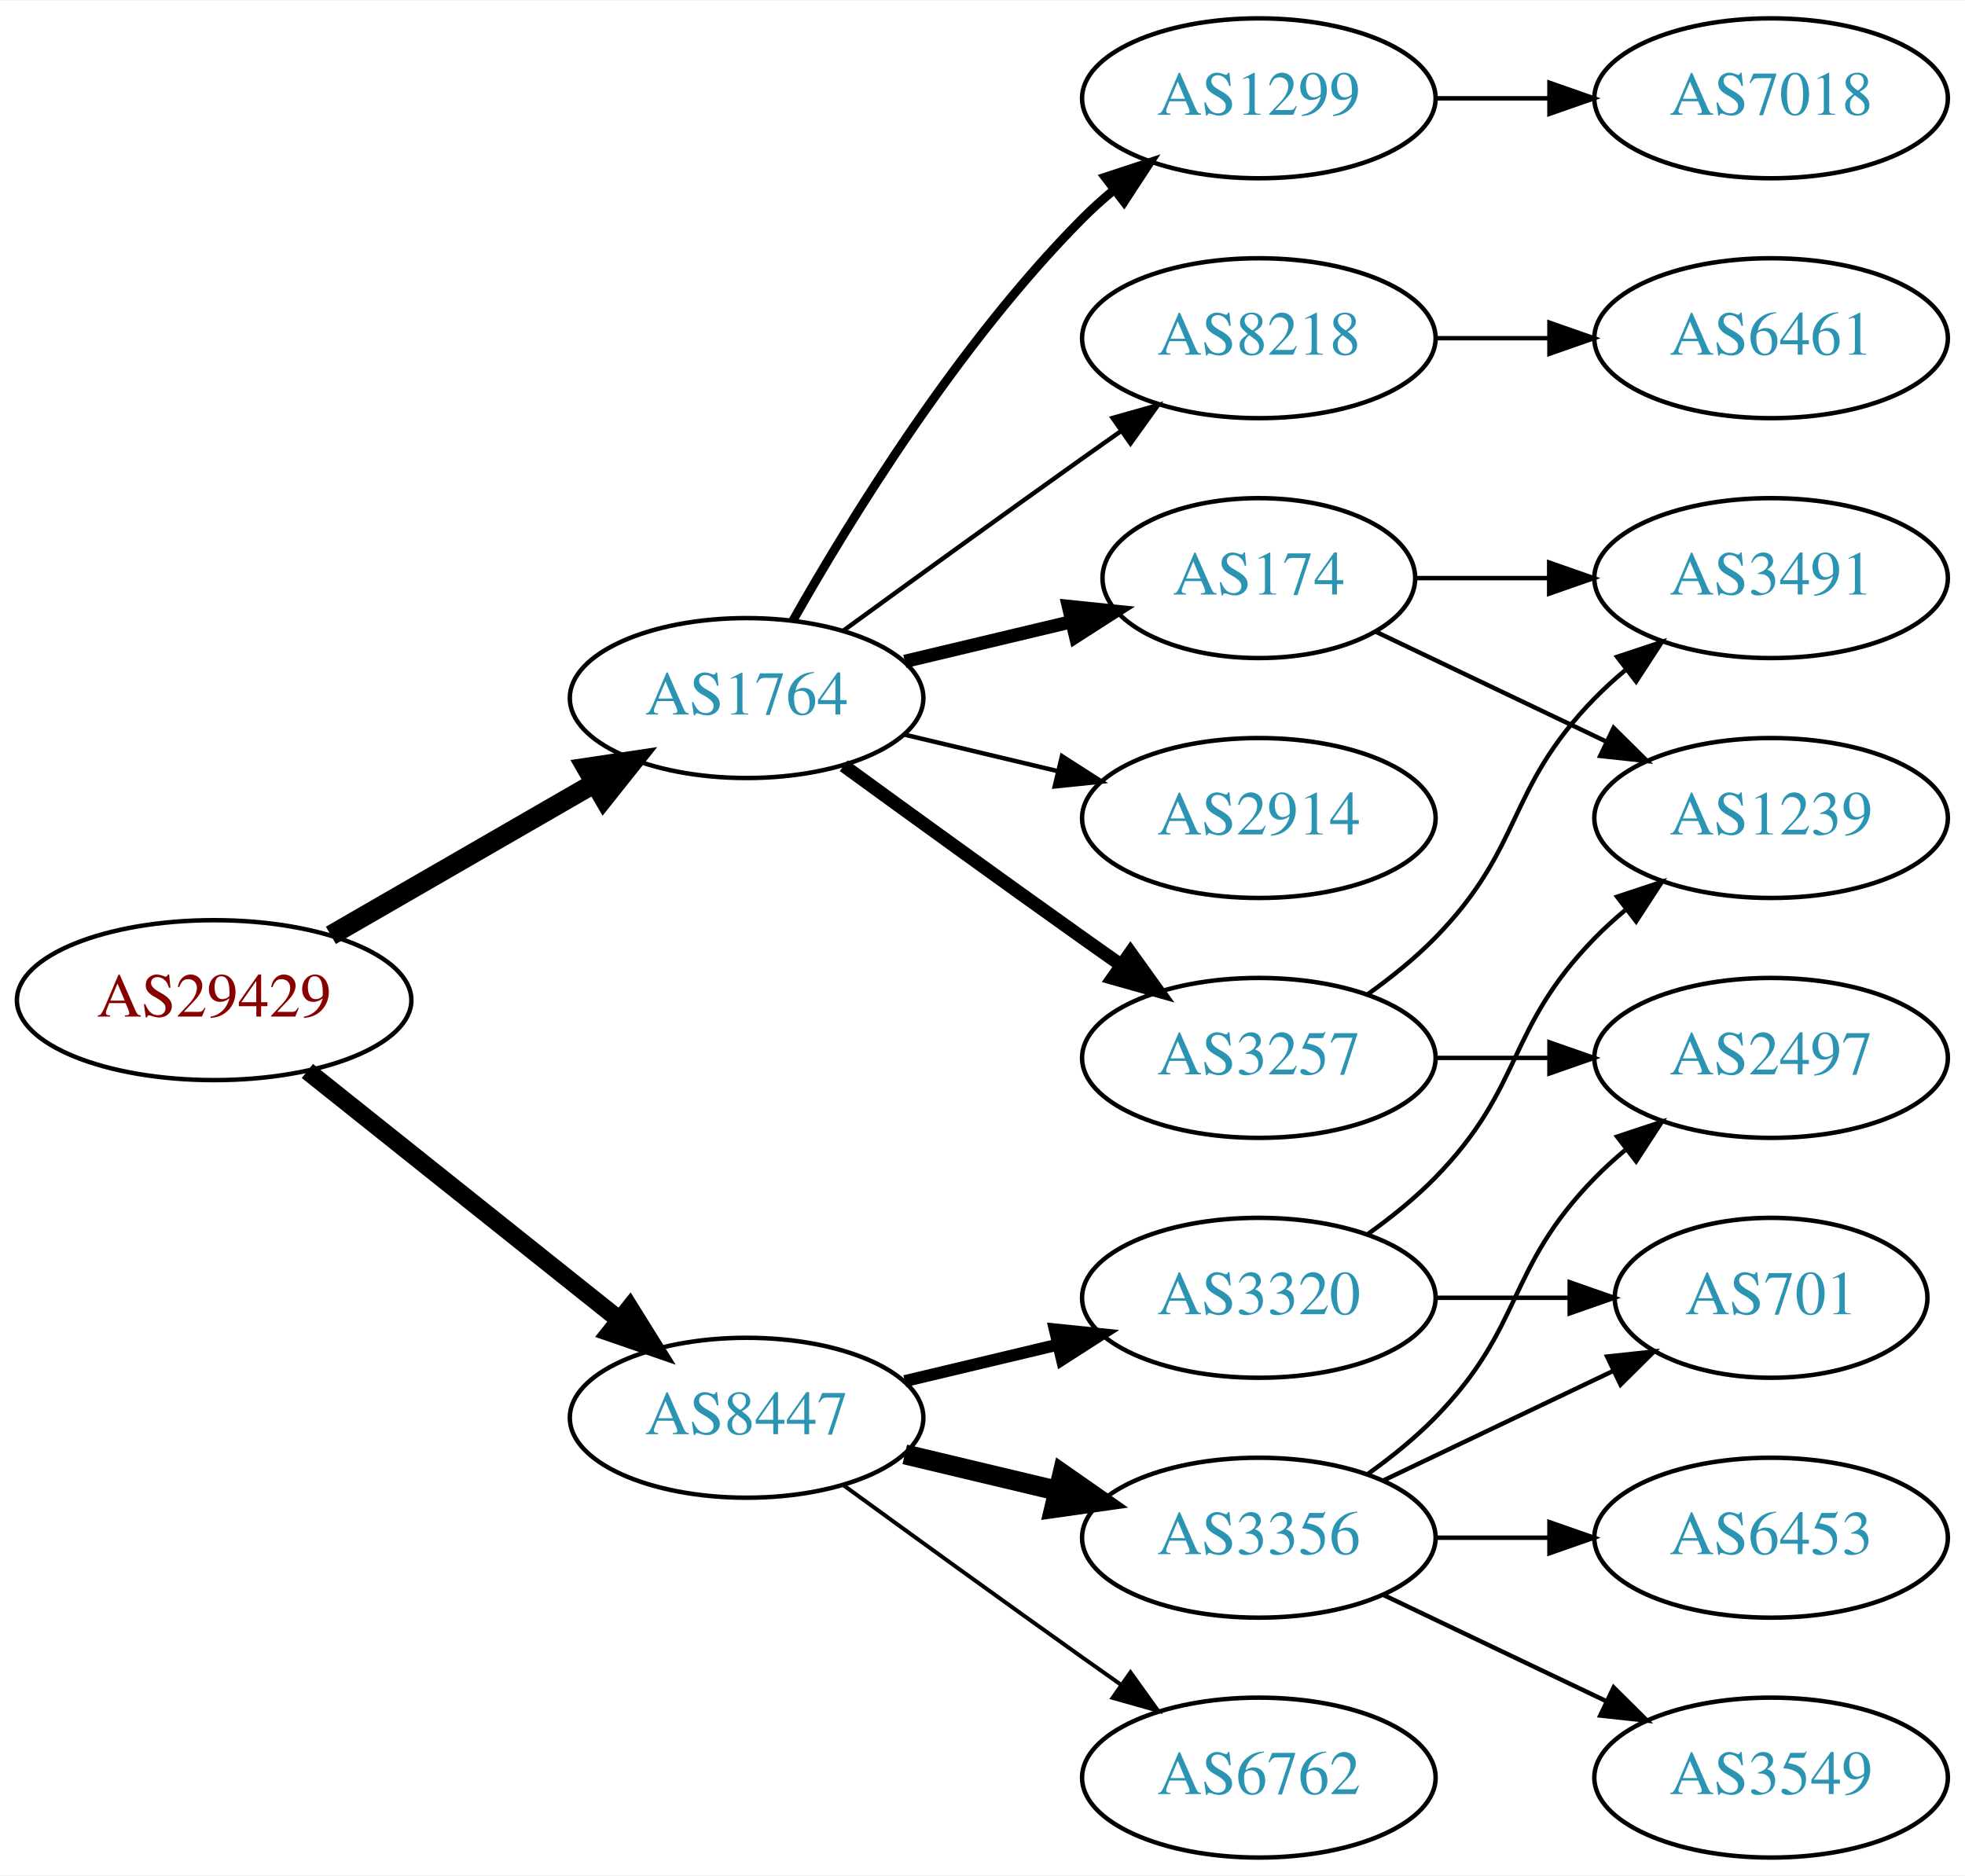
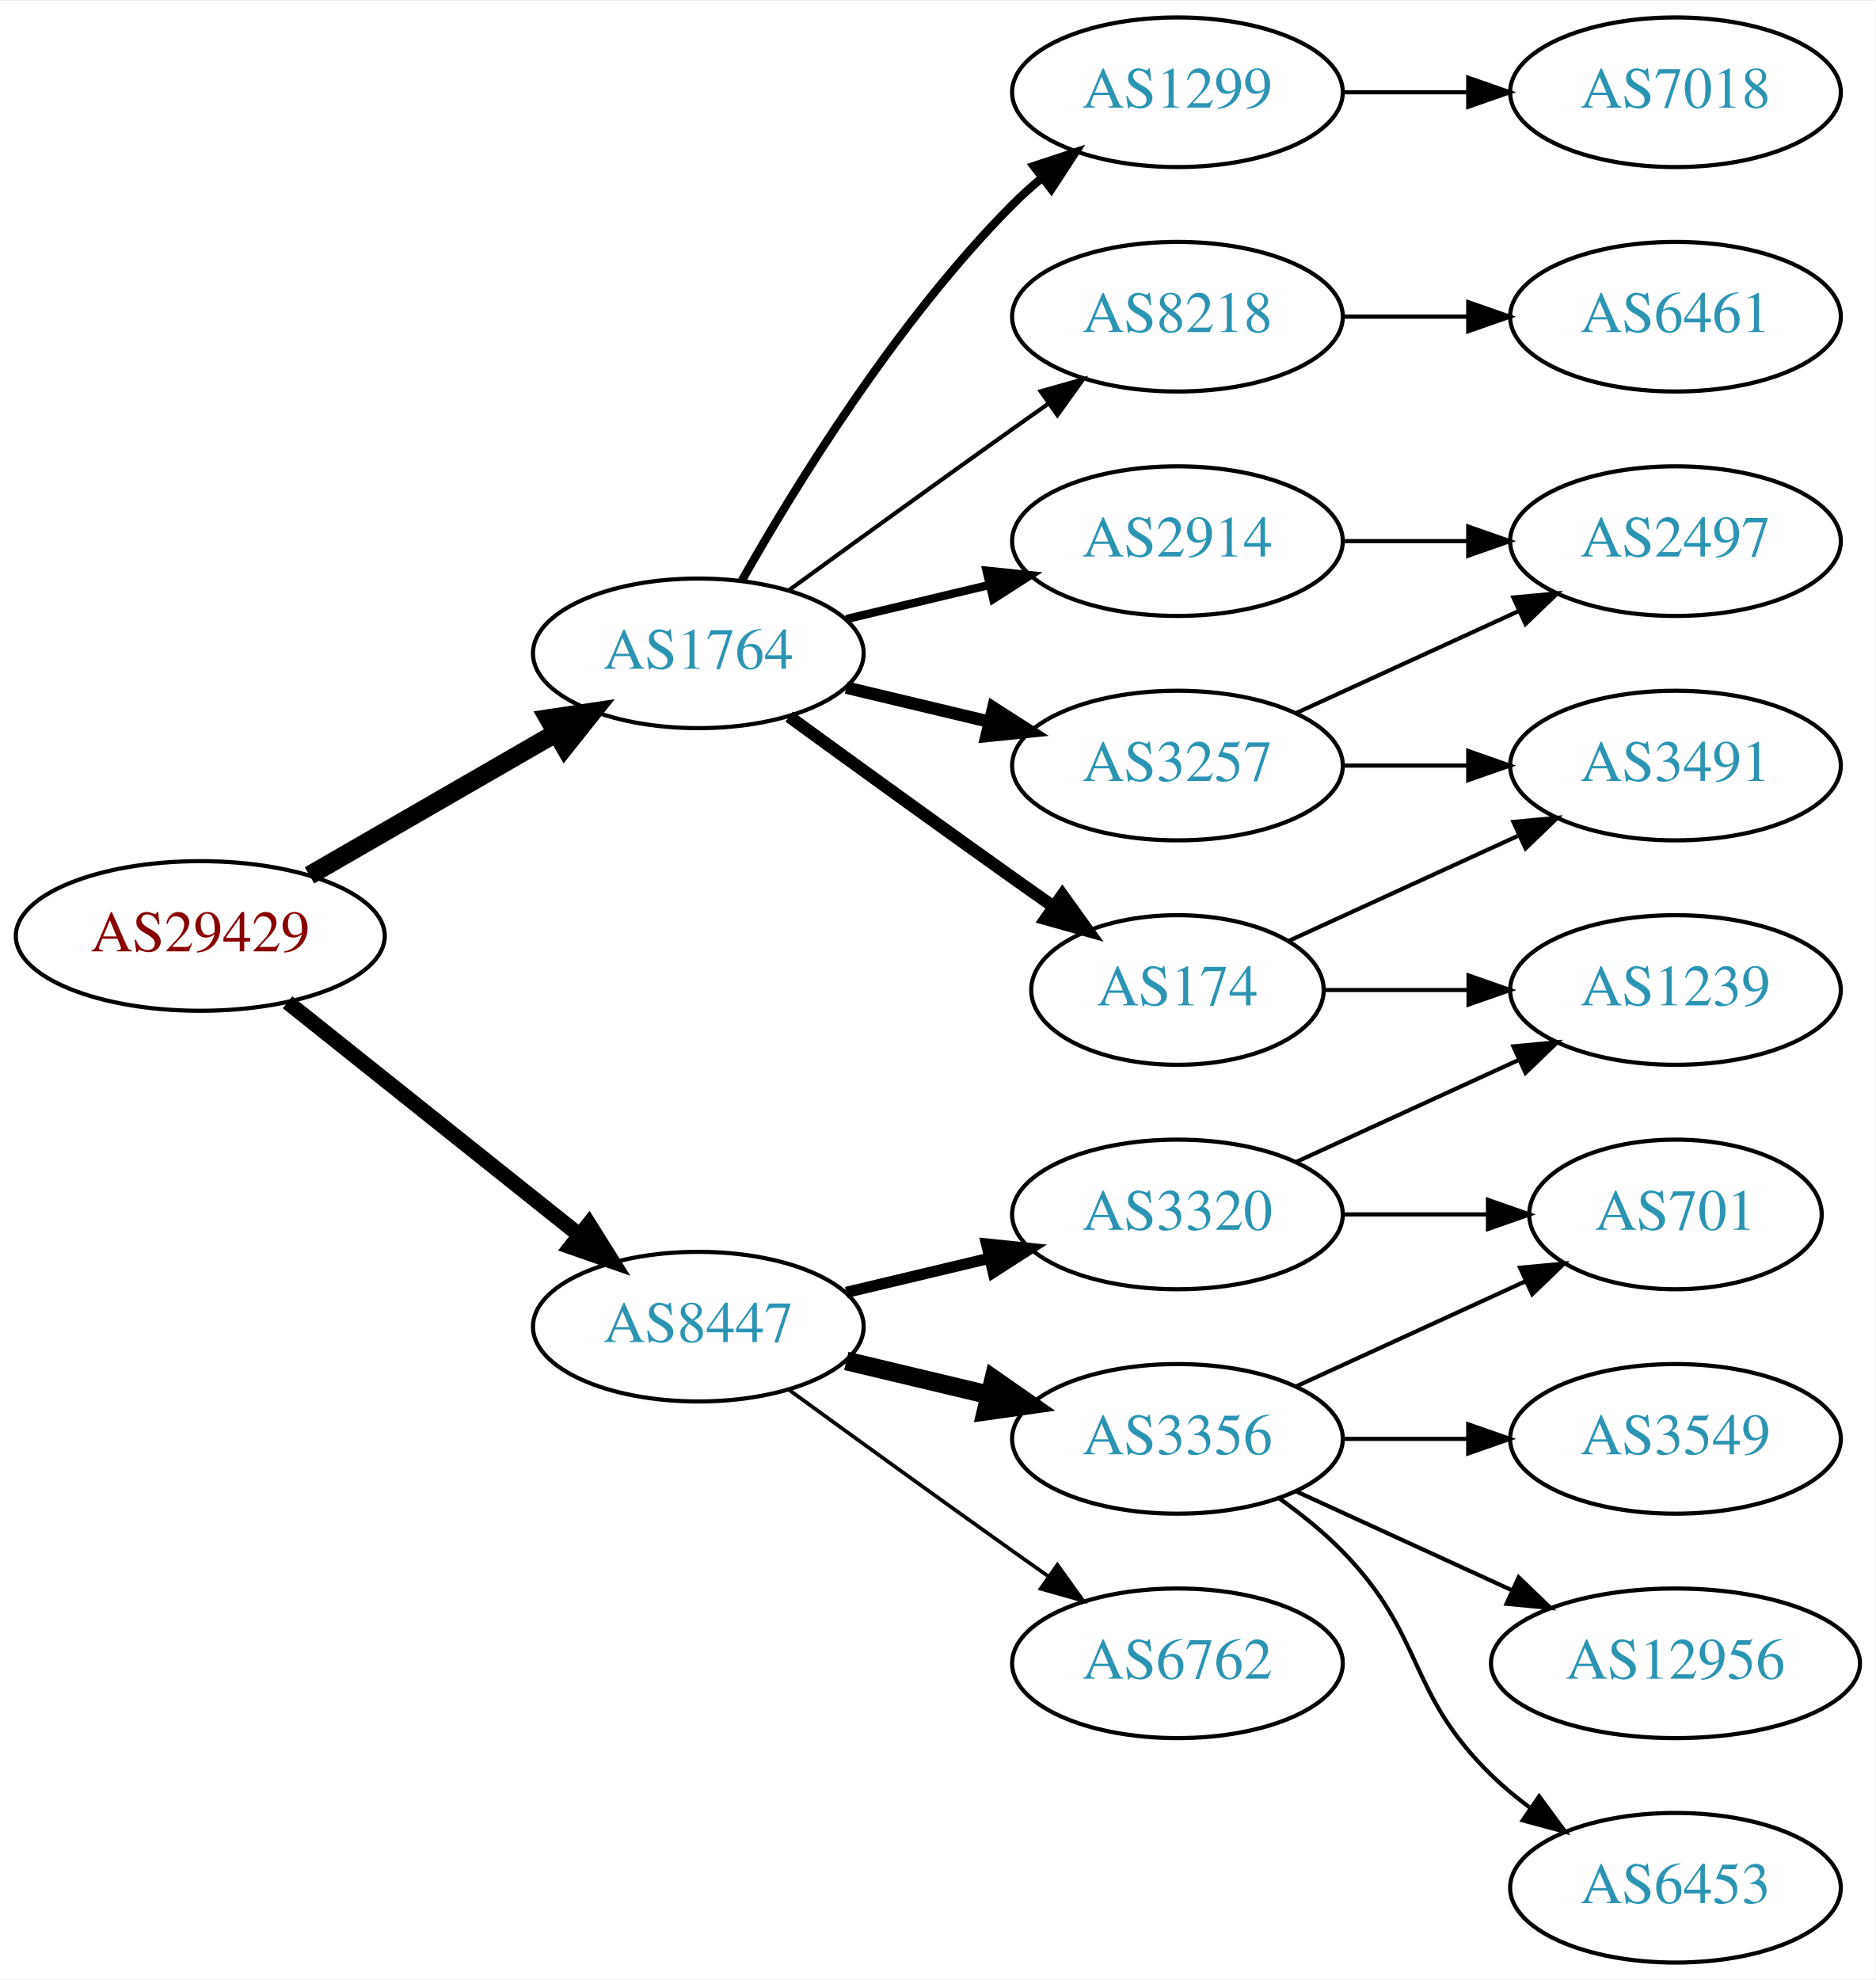
- <svg xmlns="http://www.w3.org/2000/svg" xmlns:xlink="http://www.w3.org/1999/xlink" width="442pt" height="422pt" viewBox="0.00 0.00 442.27 422.00">
-   <g id="graph0" class="graph" transform="scale(1 1) rotate(0) translate(4 418)">
-     <polygon fill="white" stroke="none" points="-4,4 -4,-418 438.271,-418 438.271,4 -4,4" />
+ <svg xmlns="http://www.w3.org/2000/svg" xmlns:xlink="http://www.w3.org/1999/xlink" width="451pt" height="476pt" viewBox="0.00 0.00 451.37 476.00">
+   <g id="graph0" class="graph" transform="scale(1 1) rotate(0) translate(4 472)">
+     <polygon fill="white" stroke="none" points="-4,4 -4,-472 447.37,-472 447.37,4 -4,4" />
    <g id="node1" class="node">
      <g id="a_node1">
        <a xlink:href="/asn/29429" xlink:title="AS29429 ~ Allianz Elementar Versicherungs AG [AT]">
-           <ellipse fill="#ffffff" stroke="black" cx="44.196" cy="-193" rx="44.393" ry="18" />
-           <text text-anchor="middle" x="44.196" y="-189.3" font-family="Times,serif" font-size="14.00" fill="#880000">AS29429</text>
+           <ellipse fill="#ffffff" stroke="black" cx="44.196" cy="-247" rx="44.393" ry="18" />
+           <text text-anchor="middle" x="44.196" y="-243.3" font-family="Times,serif" font-size="14.00" fill="#880000">AS29429</text>
        </a>
      </g>
    </g>
    <g id="node2" class="node">
      <g id="a_node2">
        <a xlink:href="/asn/1764" xlink:title="AS1764 ~ NEXTLAYER-AS [AT]">
-           <ellipse fill="#ffffff" stroke="black" cx="164.039" cy="-261" rx="39.794" ry="18" />
-           <text text-anchor="middle" x="164.039" y="-257.3" font-family="Times,serif" font-size="14.00" fill="#2c94b3">AS1764</text>
+           <ellipse fill="#ffffff" stroke="black" cx="164.039" cy="-315" rx="39.794" ry="18" />
+           <text text-anchor="middle" x="164.039" y="-311.3" font-family="Times,serif" font-size="14.00" fill="#2c94b3">AS1764</text>
        </a>
      </g>
    </g>
    <g id="edge1" class="edge">
-       <path fill="none" stroke="black" stroke-width="4.5" d="M70.476,-207.588C87.796,-217.582 110.947,-230.941 129.763,-241.799" />
-       <polygon fill="black" stroke="black" stroke-width="4.5" points="127.978,-245.314 138.607,-246.902 131.914,-238.493 127.978,-245.314" />
+       <path fill="none" stroke="black" stroke-width="4.5" d="M70.476,-261.588C87.796,-271.582 110.947,-284.941 129.763,-295.799" />
+       <polygon fill="black" stroke="black" stroke-width="4.5" points="127.978,-299.314 138.607,-300.902 131.914,-292.493 127.978,-299.314" />
    </g>
    <g id="node3" class="node">
      <g id="a_node3">
        <a xlink:href="/asn/8447" xlink:title="AS8447 ~ A1 Telekom Austria AG [AT]">
-           <ellipse fill="#ffffff" stroke="black" cx="164.039" cy="-99" rx="39.794" ry="18" />
-           <text text-anchor="middle" x="164.039" y="-95.3" font-family="Times,serif" font-size="14.00" fill="#2c94b3">AS8447</text>
+           <ellipse fill="#ffffff" stroke="black" cx="164.039" cy="-153" rx="39.794" ry="18" />
+           <text text-anchor="middle" x="164.039" y="-149.3" font-family="Times,serif" font-size="14.00" fill="#2c94b3">AS8447</text>
        </a>
      </g>
    </g>
    <g id="edge2" class="edge">
-       <path fill="none" stroke="black" stroke-width="4.05" d="M65.186,-177.054C84.518,-161.634 113.969,-138.141 135.512,-120.957" />
-       <polygon fill="black" stroke="black" stroke-width="4.05" points="137.736,-123.717 143.343,-114.71 133.316,-118.176 137.736,-123.717" />
+       <path fill="none" stroke="black" stroke-width="3.682" d="M65.186,-231.054C84.518,-215.634 113.969,-192.141 135.512,-174.957" />
+       <polygon fill="black" stroke="black" stroke-width="3.682" points="137.708,-177.682 143.343,-168.71 133.343,-172.21 137.708,-177.682" />
    </g>
    <g id="node4" class="node">
      <g id="a_node4">
-         <a xlink:href="/asn/2914" xlink:title="AS2914 ~ NTT America, Inc. [US]">
-           <ellipse fill="#ffffff" stroke="black" cx="279.332" cy="-234" rx="39.794" ry="18" />
-           <text text-anchor="middle" x="279.332" y="-230.3" font-family="Times,serif" font-size="14.00" fill="#2c94b3">AS2914</text>
+         <a xlink:href="/asn/8218" xlink:title="AS8218 ~ legacy Neotelecoms [FR]">
+           <ellipse fill="#ffffff" stroke="black" cx="279.332" cy="-396" rx="39.794" ry="18" />
+           <text text-anchor="middle" x="279.332" y="-392.3" font-family="Times,serif" font-size="14.00" fill="#2c94b3">AS8218</text>
        </a>
      </g>
    </g>
    <g id="edge3" class="edge">
-       <path fill="none" stroke="black" d="M199.646,-252.752C210.517,-250.162 222.671,-247.265 234.114,-244.538" />
-       <polygon fill="black" stroke="black" points="235.02,-247.92 243.936,-242.197 233.397,-241.111 235.02,-247.92" />
+       <path fill="none" stroke="black" d="M185.887,-330.222C200.821,-341.091 221.435,-356.025 239.685,-369 242.506,-371.005 245.449,-373.085 248.397,-375.159" />
+       <polygon fill="black" stroke="black" points="246.424,-378.05 256.621,-380.926 250.443,-372.319 246.424,-378.05" />
    </g>
    <g id="node5" class="node">
      <g id="a_node5">
-         <a xlink:href="/asn/174" xlink:title="AS174 ~ Cogent Communications [US]">
-           <ellipse fill="#ffffff" stroke="black" cx="279.332" cy="-288" rx="35.194" ry="18" />
-           <text text-anchor="middle" x="279.332" y="-284.3" font-family="Times,serif" font-size="14.00" fill="#2c94b3">AS174</text>
+         <a xlink:href="/asn/2914" xlink:title="AS2914 ~ NTT America, Inc. [US]">
+           <ellipse fill="#ffffff" stroke="black" cx="279.332" cy="-342" rx="39.794" ry="18" />
+           <text text-anchor="middle" x="279.332" y="-338.3" font-family="Times,serif" font-size="14.00" fill="#2c94b3">AS2914</text>
        </a>
      </g>
    </g>
    <g id="edge4" class="edge">
-       <path fill="none" stroke="black" stroke-width="3" d="M199.646,-269.248C211.44,-272.058 224.745,-275.229 237.013,-278.153" />
-       <polygon fill="black" stroke="black" stroke-width="3" points="236.479,-281.624 247.018,-280.537 238.101,-274.814 236.479,-281.624" />
+       <path fill="none" stroke="black" stroke-width="2" d="M199.646,-323.248C210.517,-325.838 222.671,-328.735 234.114,-331.462" />
+       <polygon fill="black" stroke="black" stroke-width="2" points="233.397,-334.889 243.936,-333.803 235.02,-328.08 233.397,-334.889" />
    </g>
    <g id="node6" class="node">
      <g id="a_node6">
        <a xlink:href="/asn/1299" xlink:title="AS1299 ~ Telia Carrier [EU]">
-           <ellipse fill="#ffffff" stroke="black" cx="279.332" cy="-396" rx="39.794" ry="18" />
-           <text text-anchor="middle" x="279.332" y="-392.3" font-family="Times,serif" font-size="14.00" fill="#2c94b3">AS1299</text>
+           <ellipse fill="#ffffff" stroke="black" cx="279.332" cy="-450" rx="39.794" ry="18" />
+           <text text-anchor="middle" x="279.332" y="-446.3" font-family="Times,serif" font-size="14.00" fill="#2c94b3">AS1299</text>
        </a>
      </g>
    </g>
    <g id="edge5" class="edge">
-       <path fill="none" stroke="black" stroke-width="2" d="M174.498,-278.49C187.28,-301.096 211.712,-340.886 239.685,-369 241.796,-371.121 244.092,-373.188 246.477,-375.171" />
-       <polygon fill="black" stroke="black" stroke-width="2" points="244.73,-378.242 254.793,-381.556 248.993,-372.69 244.73,-378.242" />
+       <path fill="none" stroke="black" stroke-width="2" d="M174.498,-332.49C187.28,-355.096 211.712,-394.886 239.685,-423 241.796,-425.121 244.092,-427.188 246.477,-429.171" />
+       <polygon fill="black" stroke="black" stroke-width="2" points="244.73,-432.242 254.793,-435.556 248.993,-426.69 244.73,-432.242" />
    </g>
    <g id="node7" class="node">
      <g id="a_node7">
-         <a xlink:href="/asn/3257" xlink:title="AS3257 ~ GTT [DE]">
-           <ellipse fill="#ffffff" stroke="black" cx="279.332" cy="-180" rx="39.794" ry="18" />
-           <text text-anchor="middle" x="279.332" y="-176.3" font-family="Times,serif" font-size="14.00" fill="#2c94b3">AS3257</text>
+         <a xlink:href="/asn/174" xlink:title="AS174 ~ Cogent Communications [US]">
+           <ellipse fill="#ffffff" stroke="black" cx="279.332" cy="-234" rx="35.194" ry="18" />
+           <text text-anchor="middle" x="279.332" y="-230.3" font-family="Times,serif" font-size="14.00" fill="#2c94b3">AS174</text>
        </a>
      </g>
    </g>
    <g id="edge6" class="edge">
-       <path fill="none" stroke="black" stroke-width="3" d="M185.887,-245.778C200.821,-234.909 221.435,-219.975 239.685,-207 242.506,-204.995 245.449,-202.915 248.397,-200.841" />
-       <polygon fill="black" stroke="black" stroke-width="3" points="250.443,-203.681 256.621,-195.074 246.424,-197.95 250.443,-203.681" />
+       <path fill="none" stroke="black" stroke-width="3" d="M185.887,-299.778C200.821,-288.909 221.435,-273.975 239.685,-261 242.895,-258.718 246.264,-256.339 249.619,-253.982" />
+       <polygon fill="black" stroke="black" stroke-width="3" points="251.647,-256.834 257.83,-248.23 247.631,-251.101 251.647,-256.834" />
    </g>
    <g id="node8" class="node">
      <g id="a_node8">
-         <a xlink:href="/asn/8218" xlink:title="AS8218 ~ legacy Neotelecoms [FR]">
-           <ellipse fill="#ffffff" stroke="black" cx="279.332" cy="-342" rx="39.794" ry="18" />
-           <text text-anchor="middle" x="279.332" y="-338.3" font-family="Times,serif" font-size="14.00" fill="#2c94b3">AS8218</text>
+         <a xlink:href="/asn/3257" xlink:title="AS3257 ~ GTT [DE]">
+           <ellipse fill="#ffffff" stroke="black" cx="279.332" cy="-288" rx="39.794" ry="18" />
+           <text text-anchor="middle" x="279.332" y="-284.3" font-family="Times,serif" font-size="14.00" fill="#2c94b3">AS3257</text>
        </a>
      </g>
    </g>
    <g id="edge7" class="edge">
-       <path fill="none" stroke="black" d="M185.887,-276.222C200.821,-287.091 221.435,-302.025 239.685,-315 242.506,-317.005 245.449,-319.085 248.397,-321.159" />
-       <polygon fill="black" stroke="black" points="246.424,-324.05 256.621,-326.926 250.443,-318.319 246.424,-324.05" />
+       <path fill="none" stroke="black" stroke-width="3" d="M199.646,-306.752C210.517,-304.162 222.671,-301.265 234.114,-298.538" />
+       <polygon fill="black" stroke="black" stroke-width="3" points="235.02,-301.92 243.936,-296.197 233.397,-295.111 235.02,-301.92" />
    </g>
    <g id="node14" class="node">
      <g id="a_node14">
-         <a xlink:href="/asn/3320" xlink:title="AS3320 ~ DTAG [DE]">
+         <a xlink:href="/asn/3356" xlink:title="AS3356 ~ Level 3 Parent, LLC [US]">
          <ellipse fill="#ffffff" stroke="black" cx="279.332" cy="-126" rx="39.794" ry="18" />
-           <text text-anchor="middle" x="279.332" y="-122.3" font-family="Times,serif" font-size="14.00" fill="#2c94b3">AS3320</text>
-         </a>
-       </g>
-     </g>
-     <g id="edge14" class="edge">
-       <path fill="none" stroke="black" stroke-width="2.7" d="M199.646,-107.248C210.517,-109.838 222.671,-112.735 234.114,-115.462" />
-       <polygon fill="black" stroke="black" stroke-width="2.7" points="233.397,-118.889 243.936,-117.803 235.02,-112.08 233.397,-118.889" />
+           <text text-anchor="middle" x="279.332" y="-122.3" font-family="Times,serif" font-size="14.00" fill="#2c94b3">AS3356</text>
+         </a>
+       </g>
+     </g>
+     <g id="edge15" class="edge">
+       <path fill="none" stroke="black" stroke-width="4.5" d="M199.646,-144.752C210.517,-142.162 222.671,-139.265 234.114,-136.538" />
+       <polygon fill="black" stroke="black" stroke-width="4.5" points="235.122,-140.346 243.936,-134.197 233.296,-132.685 235.122,-140.346" />
    </g>
    <g id="node15" class="node">
      <g id="a_node15">
-         <a xlink:href="/asn/3356" xlink:title="AS3356 ~ Level 3 Parent, LLC [US]">
-           <ellipse fill="#ffffff" stroke="black" cx="279.332" cy="-72" rx="39.794" ry="18" />
-           <text text-anchor="middle" x="279.332" y="-68.3" font-family="Times,serif" font-size="14.00" fill="#2c94b3">AS3356</text>
-         </a>
-       </g>
-     </g>
-     <g id="edge15" class="edge">
-       <path fill="none" stroke="black" stroke-width="4.5" d="M199.646,-90.752C210.517,-88.162 222.671,-85.265 234.114,-82.538" />
-       <polygon fill="black" stroke="black" stroke-width="4.5" points="235.122,-86.346 243.936,-80.197 233.296,-78.685 235.122,-86.346" />
+         <a xlink:href="/asn/3320" xlink:title="AS3320 ~ DTAG [DE]">
+           <ellipse fill="#ffffff" stroke="black" cx="279.332" cy="-180" rx="39.794" ry="18" />
+           <text text-anchor="middle" x="279.332" y="-176.3" font-family="Times,serif" font-size="14.00" fill="#2c94b3">AS3320</text>
+         </a>
+       </g>
+     </g>
+     <g id="edge16" class="edge">
+       <path fill="none" stroke="black" stroke-width="2.7" d="M199.646,-161.248C210.517,-163.838 222.671,-166.735 234.114,-169.462" />
+       <polygon fill="black" stroke="black" stroke-width="2.7" points="233.397,-172.889 243.936,-171.803 235.02,-166.08 233.397,-172.889" />
    </g>
    <g id="node16" class="node">
      <g id="a_node16">
        <a xlink:href="/asn/6762" xlink:title="AS6762 ~ TELECOM ITALIA SPARKLE S.p.A. [IT]">
-           <ellipse fill="#ffffff" stroke="black" cx="279.332" cy="-18" rx="39.794" ry="18" />
-           <text text-anchor="middle" x="279.332" y="-14.3" font-family="Times,serif" font-size="14.00" fill="#2c94b3">AS6762</text>
-         </a>
-       </g>
-     </g>
-     <g id="edge16" class="edge">
-       <path fill="none" stroke="black" stroke-width="0.9" d="M185.887,-83.778C200.821,-72.909 221.435,-57.975 239.685,-45 242.506,-42.995 245.449,-40.915 248.397,-38.841" />
-       <polygon fill="black" stroke="black" stroke-width="0.9" points="250.443,-41.681 256.621,-33.074 246.424,-35.95 250.443,-41.681" />
+           <ellipse fill="#ffffff" stroke="black" cx="279.332" cy="-72" rx="39.794" ry="18" />
+           <text text-anchor="middle" x="279.332" y="-68.3" font-family="Times,serif" font-size="14.00" fill="#2c94b3">AS6762</text>
+         </a>
+       </g>
+     </g>
+     <g id="edge17" class="edge">
+       <path fill="none" stroke="black" stroke-width="0.9" d="M185.887,-137.778C200.821,-126.909 221.435,-111.975 239.685,-99 242.506,-96.995 245.449,-94.915 248.397,-92.841" />
+       <polygon fill="black" stroke="black" stroke-width="0.9" points="250.443,-95.681 256.621,-87.074 246.424,-89.95 250.443,-95.681" />
+     </g>
+     <g id="node9" class="node">
+       <g id="a_node9">
+         <a xlink:href="/asn/6461" xlink:title="AS6461 ~ Zayo Bandwidth [US]">
+           <ellipse fill="#ffffff" stroke="black" cx="399.174" cy="-396" rx="39.794" ry="18" />
+           <text text-anchor="middle" x="399.174" y="-392.3" font-family="Times,serif" font-size="14.00" fill="#2c94b3">AS6461</text>
+         </a>
+       </g>
+     </g>
+     <g id="edge8" class="edge">
+       <path fill="none" stroke="black" d="M319.244,-396C328.798,-396 339.147,-396 349.11,-396" />
+       <polygon fill="black" stroke="black" points="349.302,-399.5 359.302,-396 349.302,-392.5 349.302,-399.5" />
+     </g>
+     <g id="node13" class="node">
+       <g id="a_node13">
+         <a xlink:href="/asn/2497" xlink:title="AS2497 ~ Internet Initiative Japan Inc. [JP]">
+           <ellipse fill="#ffffff" stroke="black" cx="399.174" cy="-342" rx="39.794" ry="18" />
+           <text text-anchor="middle" x="399.174" y="-338.3" font-family="Times,serif" font-size="14.00" fill="#2c94b3">AS2497</text>
+         </a>
+       </g>
+     </g>
+     <g id="edge14" class="edge">
+       <path fill="none" stroke="black" d="M319.244,-342C328.798,-342 339.147,-342 349.11,-342" />
+       <polygon fill="black" stroke="black" points="349.302,-345.5 359.302,-342 349.302,-338.5 349.302,-345.5" />
+     </g>
+     <g id="node10" class="node">
+       <g id="a_node10">
+         <a xlink:href="/asn/7018" xlink:title="AS7018 ~ AT&amp;T Services, Inc. [US]">
+           <ellipse fill="#ffffff" stroke="black" cx="399.174" cy="-450" rx="39.794" ry="18" />
+           <text text-anchor="middle" x="399.174" y="-446.3" font-family="Times,serif" font-size="14.00" fill="#2c94b3">AS7018</text>
+         </a>
+       </g>
+     </g>
+     <g id="edge9" class="edge">
+       <path fill="none" stroke="black" d="M319.244,-450C328.798,-450 339.147,-450 349.11,-450" />
+       <polygon fill="black" stroke="black" points="349.302,-453.5 359.302,-450 349.302,-446.5 349.302,-453.5" />
    </g>
    <g id="node11" class="node">
      <g id="a_node11">
        <a xlink:href="/asn/3491" xlink:title="AS3491 ~ PCCW Global, Inc. [US]">
-           <ellipse fill="#ffffff" stroke="black" cx="394.625" cy="-288" rx="39.794" ry="18" />
-           <text text-anchor="middle" x="394.625" y="-284.3" font-family="Times,serif" font-size="14.00" fill="#2c94b3">AS3491</text>
-         </a>
-       </g>
-     </g>
-     <g id="edge13" class="edge">
-       <path fill="none" stroke="black" d="M314.631,-288C324.008,-288 334.358,-288 344.393,-288" />
-       <polygon fill="black" stroke="black" points="344.681,-291.5 354.681,-288 344.681,-284.5 344.681,-291.5" />
-     </g>
-     <g id="node13" class="node">
-       <g id="a_node13">
-         <a xlink:href="/asn/1239" xlink:title="AS1239 ~ Sprint [US]">
-           <ellipse fill="#ffffff" stroke="black" cx="394.625" cy="-234" rx="39.794" ry="18" />
-           <text text-anchor="middle" x="394.625" y="-230.3" font-family="Times,serif" font-size="14.00" fill="#2c94b3">AS1239</text>
-         </a>
-       </g>
-     </g>
-     <g id="edge12" class="edge">
-       <path fill="none" stroke="black" d="M305.757,-275.881C321.059,-268.587 340.783,-259.186 357.665,-251.14" />
-       <polygon fill="black" stroke="black" points="359.184,-254.293 366.705,-246.831 356.172,-247.974 359.184,-254.293" />
-     </g>
-     <g id="node9" class="node">
-       <g id="a_node9">
-         <a xlink:href="/asn/7018" xlink:title="AS7018 ~ AT&amp;T Services, Inc. [US]">
-           <ellipse fill="#ffffff" stroke="black" cx="394.625" cy="-396" rx="39.794" ry="18" />
-           <text text-anchor="middle" x="394.625" y="-392.3" font-family="Times,serif" font-size="14.00" fill="#2c94b3">AS7018</text>
-         </a>
-       </g>
-     </g>
-     <g id="edge8" class="edge">
-       <path fill="none" stroke="black" d="M319.004,-396C327.207,-396 335.971,-396 344.503,-396" />
-       <polygon fill="black" stroke="black" points="344.742,-399.5 354.742,-396 344.742,-392.5 344.742,-399.5" />
-     </g>
-     <g id="node10" class="node">
-       <g id="a_node10">
-         <a xlink:href="/asn/2497" xlink:title="AS2497 ~ Internet Initiative Japan Inc. [JP]">
-           <ellipse fill="#ffffff" stroke="black" cx="394.625" cy="-180" rx="39.794" ry="18" />
-           <text text-anchor="middle" x="394.625" y="-176.3" font-family="Times,serif" font-size="14.00" fill="#2c94b3">AS2497</text>
-         </a>
-       </g>
-     </g>
-     <g id="edge9" class="edge">
-       <path fill="none" stroke="black" d="M319.004,-180C327.207,-180 335.971,-180 344.503,-180" />
-       <polygon fill="black" stroke="black" points="344.742,-183.5 354.742,-180 344.742,-176.5 344.742,-183.5" />
+           <ellipse fill="#ffffff" stroke="black" cx="399.174" cy="-288" rx="39.794" ry="18" />
+           <text text-anchor="middle" x="399.174" y="-284.3" font-family="Times,serif" font-size="14.00" fill="#2c94b3">AS3491</text>
+         </a>
+       </g>
    </g>
    <g id="edge10" class="edge">
-       <path fill="none" stroke="black" d="M303.926,-194.389C309.182,-198.148 314.513,-202.437 318.978,-207 339.151,-227.617 334.806,-240.383 354.978,-261 357.071,-263.139 359.354,-265.218 361.731,-267.21" />
-       <polygon fill="black" stroke="black" points="359.974,-270.275 370.031,-273.611 364.249,-264.732 359.974,-270.275" />
+       <path fill="none" stroke="black" d="M306.193,-245.851C322.313,-253.238 343.316,-262.862 361.181,-271.048" />
+       <polygon fill="black" stroke="black" points="360.183,-274.441 370.732,-275.425 363.099,-268.077 360.183,-274.441" />
    </g>
    <g id="node12" class="node">
      <g id="a_node12">
-         <a xlink:href="/asn/6461" xlink:title="AS6461 ~ Zayo Bandwidth [US]">
-           <ellipse fill="#ffffff" stroke="black" cx="394.625" cy="-342" rx="39.794" ry="18" />
-           <text text-anchor="middle" x="394.625" y="-338.3" font-family="Times,serif" font-size="14.00" fill="#2c94b3">AS6461</text>
+         <a xlink:href="/asn/1239" xlink:title="AS1239 ~ Sprint [US]">
+           <ellipse fill="#ffffff" stroke="black" cx="399.174" cy="-234" rx="39.794" ry="18" />
+           <text text-anchor="middle" x="399.174" y="-230.3" font-family="Times,serif" font-size="14.00" fill="#2c94b3">AS1239</text>
        </a>
      </g>
    </g>
    <g id="edge11" class="edge">
-       <path fill="none" stroke="black" d="M319.004,-342C327.207,-342 335.971,-342 344.503,-342" />
-       <polygon fill="black" stroke="black" points="344.742,-345.5 354.742,-342 344.742,-338.5 344.742,-345.5" />
-     </g>
-     <g id="edge17" class="edge">
-       <path fill="none" stroke="black" d="M303.926,-140.389C309.182,-144.148 314.513,-148.437 318.978,-153 339.151,-173.617 334.806,-186.383 354.978,-207 357.071,-209.139 359.354,-211.218 361.731,-213.21" />
-       <polygon fill="black" stroke="black" points="359.974,-216.275 370.031,-219.611 364.249,-210.732 359.974,-216.275" />
+       <path fill="none" stroke="black" d="M314.733,-234C325.557,-234 337.725,-234 349.352,-234" />
+       <polygon fill="black" stroke="black" points="349.383,-237.5 359.383,-234 349.383,-230.5 349.383,-237.5" />
+     </g>
+     <g id="edge13" class="edge">
+       <path fill="none" stroke="black" d="M319.244,-288C328.798,-288 339.147,-288 349.11,-288" />
+       <polygon fill="black" stroke="black" points="349.302,-291.5 359.302,-288 349.302,-284.5 349.302,-291.5" />
+     </g>
+     <g id="edge12" class="edge">
+       <path fill="none" stroke="black" d="M307.96,-300.661C323.917,-307.973 344.188,-317.261 361.471,-325.181" />
+       <polygon fill="black" stroke="black" points="360.169,-328.435 370.718,-329.419 363.085,-322.071 360.169,-328.435" />
    </g>
    <g id="node17" class="node">
      <g id="a_node17">
-         <a xlink:href="/asn/701" xlink:title="AS701 ~ UUNET [US]">
-           <ellipse fill="#ffffff" stroke="black" cx="394.625" cy="-126" rx="35.194" ry="18" />
-           <text text-anchor="middle" x="394.625" y="-122.3" font-family="Times,serif" font-size="14.00" fill="#2c94b3">AS701</text>
+         <a xlink:href="/asn/3549" xlink:title="AS3549 ~ Level 3 Parent, LLC [US]">
+           <ellipse fill="#ffffff" stroke="black" cx="399.174" cy="-126" rx="39.794" ry="18" />
+           <text text-anchor="middle" x="399.174" y="-122.3" font-family="Times,serif" font-size="14.00" fill="#2c94b3">AS3549</text>
        </a>
      </g>
    </g>
    <g id="edge18" class="edge">
-       <path fill="none" stroke="black" d="M319.004,-126C328.709,-126 339.2,-126 349.163,-126" />
-       <polygon fill="black" stroke="black" points="349.299,-129.5 359.299,-126 349.299,-122.5 349.299,-129.5" />
-     </g>
-     <g id="edge20" class="edge">
-       <path fill="none" stroke="black" d="M303.926,-86.389C309.182,-90.148 314.513,-94.437 318.978,-99 339.151,-119.617 334.806,-132.383 354.978,-153 357.071,-155.139 359.354,-157.218 361.731,-159.21" />
-       <polygon fill="black" stroke="black" points="359.974,-162.275 370.031,-165.611 364.249,-156.732 359.974,-162.275" />
-     </g>
-     <g id="edge21" class="edge">
-       <path fill="none" stroke="black" d="M307.468,-84.934C322.9,-92.29 342.385,-101.577 358.92,-109.459" />
-       <polygon fill="black" stroke="black" points="357.729,-112.768 368.262,-113.911 360.741,-106.449 357.729,-112.768" />
+       <path fill="none" stroke="black" d="M319.244,-126C328.798,-126 339.147,-126 349.11,-126" />
+       <polygon fill="black" stroke="black" points="349.302,-129.5 359.302,-126 349.302,-122.5 349.302,-129.5" />
    </g>
    <g id="node18" class="node">
      <g id="a_node18">
-         <a xlink:href="/asn/6453" xlink:title="AS6453 ~ TATA COMMUNICATIONS (AMERICA) INC [US]">
-           <ellipse fill="#ffffff" stroke="black" cx="394.625" cy="-72" rx="39.794" ry="18" />
-           <text text-anchor="middle" x="394.625" y="-68.3" font-family="Times,serif" font-size="14.00" fill="#2c94b3">AS6453</text>
+         <a xlink:href="/asn/12956" xlink:title="AS12956 ~ TELXIUS [ES]">
+           <ellipse fill="#ffffff" stroke="black" cx="399.174" cy="-72" rx="44.393" ry="18" />
+           <text text-anchor="middle" x="399.174" y="-68.3" font-family="Times,serif" font-size="14.00" fill="#2c94b3">AS12956</text>
        </a>
      </g>
    </g>
    <g id="edge19" class="edge">
-       <path fill="none" stroke="black" d="M319.004,-72C327.207,-72 335.971,-72 344.503,-72" />
-       <polygon fill="black" stroke="black" points="344.742,-75.5 354.742,-72 344.742,-68.5 344.742,-75.5" />
+       <path fill="none" stroke="black" d="M307.96,-113.339C323.458,-106.238 343.025,-97.272 359.971,-89.506" />
+       <polygon fill="black" stroke="black" points="361.441,-92.683 369.074,-85.335 358.525,-86.319 361.441,-92.683" />
    </g>
    <g id="node19" class="node">
      <g id="a_node19">
-         <a xlink:href="/asn/3549" xlink:title="AS3549 ~ Level 3 Parent, LLC [US]">
-           <ellipse fill="#ffffff" stroke="black" cx="394.625" cy="-18" rx="39.794" ry="18" />
-           <text text-anchor="middle" x="394.625" y="-14.3" font-family="Times,serif" font-size="14.00" fill="#2c94b3">AS3549</text>
-         </a>
-       </g>
+         <a xlink:href="/asn/6453" xlink:title="AS6453 ~ TATA COMMUNICATIONS (AMERICA) INC [US]">
+           <ellipse fill="#ffffff" stroke="black" cx="399.174" cy="-18" rx="39.794" ry="18" />
+           <text text-anchor="middle" x="399.174" y="-14.3" font-family="Times,serif" font-size="14.00" fill="#2c94b3">AS6453</text>
+         </a>
+       </g>
+     </g>
+     <g id="edge20" class="edge">
+       <path fill="none" stroke="black" d="M303.926,-111.611C309.182,-107.852 314.513,-103.563 318.978,-99 339.151,-78.383 334.285,-65.094 354.978,-45 357.823,-42.237 360.997,-39.614 364.297,-37.166" />
+       <polygon fill="black" stroke="black" points="366.363,-39.993 372.645,-31.462 362.414,-34.214 366.363,-39.993" />
+     </g>
+     <g id="node20" class="node">
+       <g id="a_node20">
+         <a xlink:href="/asn/701" xlink:title="AS701 ~ UUNET [US]">
+           <ellipse fill="#ffffff" stroke="black" cx="399.174" cy="-180" rx="35.194" ry="18" />
+           <text text-anchor="middle" x="399.174" y="-176.3" font-family="Times,serif" font-size="14.00" fill="#2c94b3">AS701</text>
+         </a>
+       </g>
+     </g>
+     <g id="edge21" class="edge">
+       <path fill="none" stroke="black" d="M307.96,-138.661C324.377,-146.183 345.358,-155.798 362.955,-163.861" />
+       <polygon fill="black" stroke="black" points="361.783,-167.174 372.332,-168.158 364.7,-160.811 361.783,-167.174" />
+     </g>
+     <g id="edge23" class="edge">
+       <path fill="none" stroke="black" d="M307.96,-192.661C323.917,-199.973 344.188,-209.261 361.471,-217.181" />
+       <polygon fill="black" stroke="black" points="360.169,-220.435 370.718,-221.419 363.085,-214.071 360.169,-220.435" />
    </g>
    <g id="edge22" class="edge">
-       <path fill="none" stroke="black" d="M307.468,-59.066C322.462,-51.919 341.283,-42.948 357.506,-35.215" />
-       <polygon fill="black" stroke="black" points="359.188,-38.291 366.71,-30.829 356.177,-31.972 359.188,-38.291" />
+       <path fill="none" stroke="black" d="M319.244,-180C330.331,-180 342.491,-180 353.873,-180" />
+       <polygon fill="black" stroke="black" points="354.055,-183.5 364.055,-180 354.055,-176.5 354.055,-183.5" />
    </g>
  </g>
</svg>
